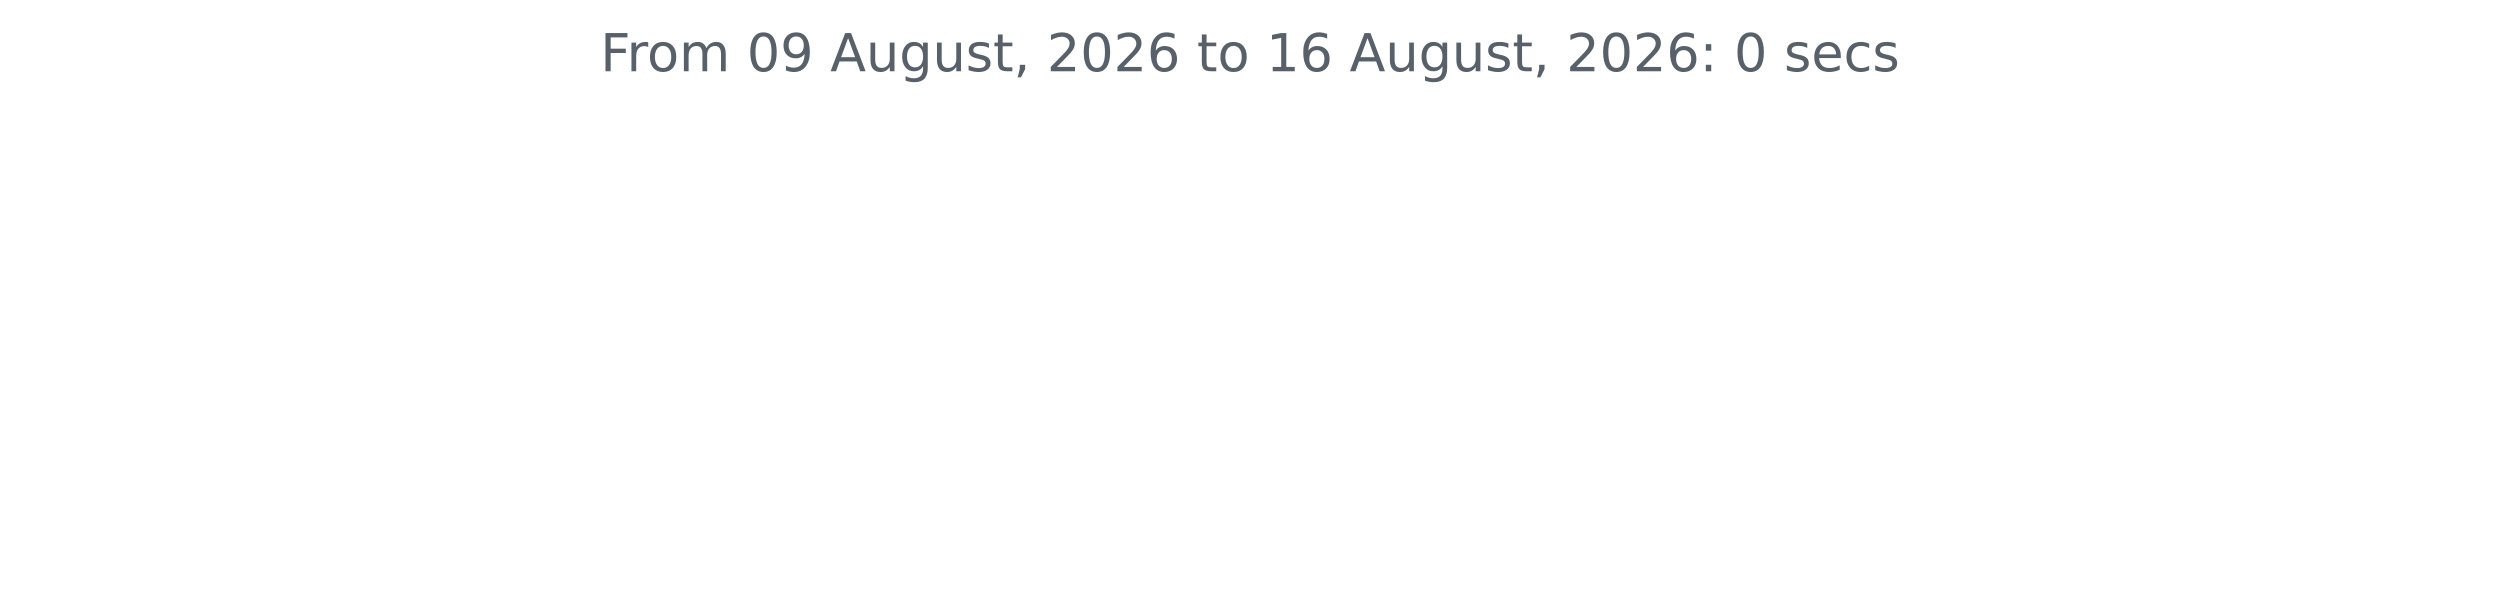
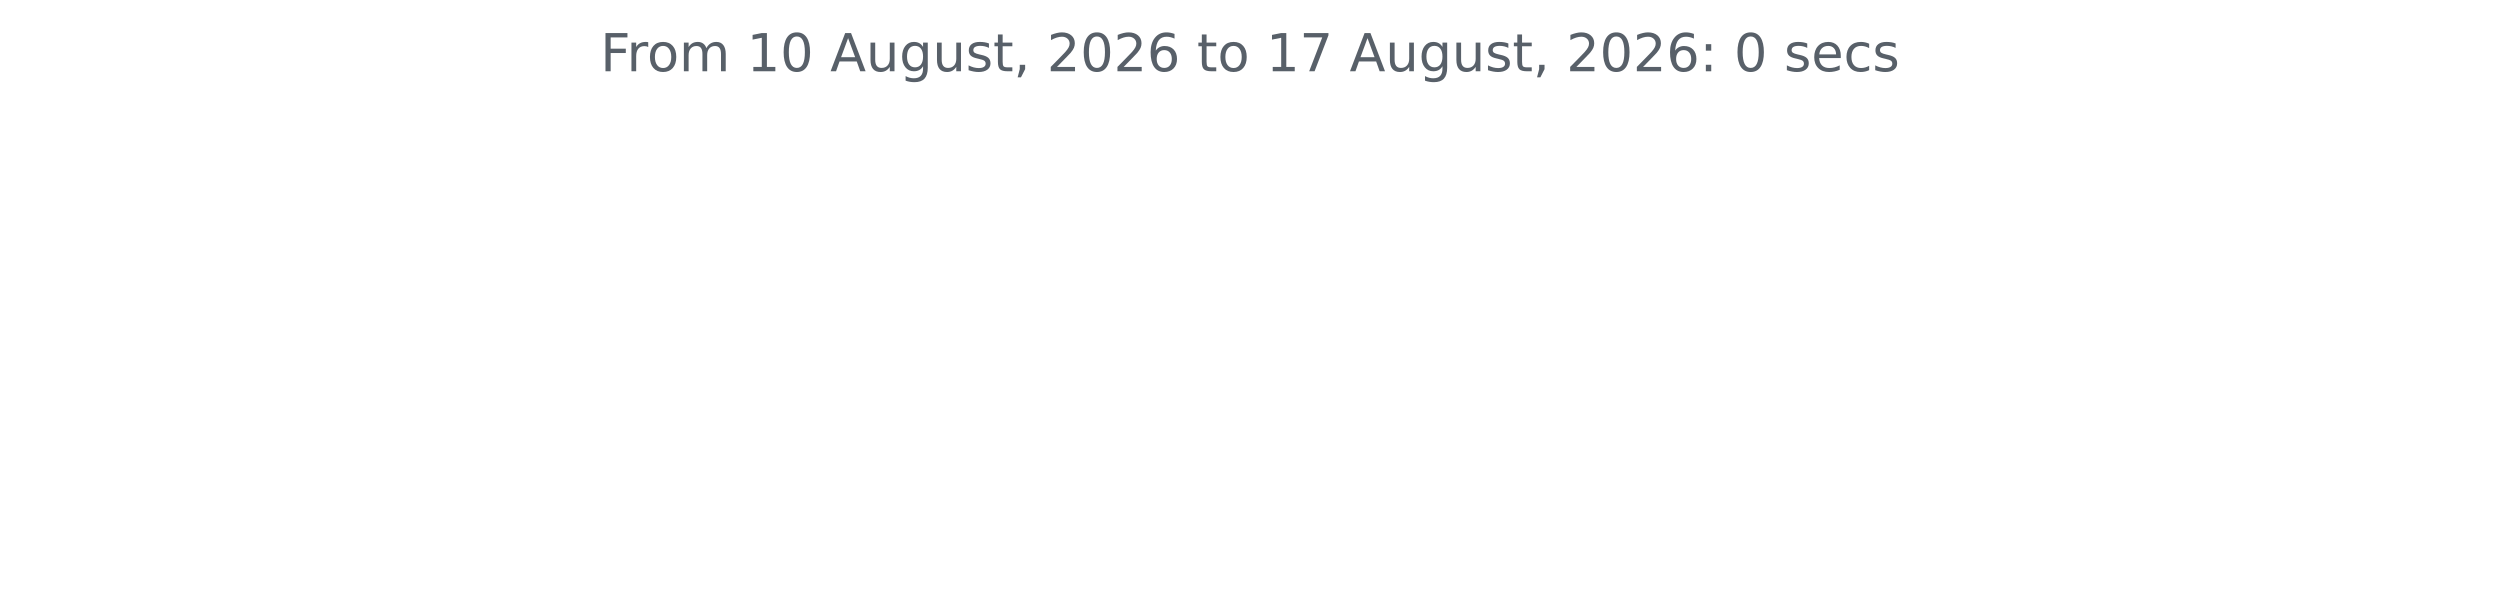
<svg xmlns="http://www.w3.org/2000/svg" xmlns:xlink="http://www.w3.org/1999/xlink" width="572.4pt" height="140.398pt" viewBox="0 0 572.4 140.398" version="1.1">
  <defs>
    <style type="text/css">*{stroke-linejoin: round; stroke-linecap: butt}</style>
  </defs>
  <g id="figure_1">
    <g id="patch_1">
      <path d="M 0 140.398  L 572.4 140.398  L 572.4 0  L 0 0  L 0 140.398  z " style="fill: none" />
    </g>
    <g id="axes_1">
      <g id="matplotlib.axis_1" />
      <g id="matplotlib.axis_2" />
      <g id="text_1">
        <g style="fill: #586069" transform="translate(137.4544 16.31812) scale(0.12 -0.12)">
          <defs>
            <path id="DejaVuSans-46" d="M 628 4666  L 3309 4666  L 3309 4134  L 1259 4134  L 1259 2759  L 3109 2759  L 3109 2228  L 1259 2228  L 1259 0  L 628 0  L 628 4666  z " transform="scale(0.015625)" />
            <path id="DejaVuSans-72" d="M 2631 2963  Q 2534 3019 2420 3045  Q 2306 3072 2169 3072  Q 1681 3072 1420 2755  Q 1159 2438 1159 1844  L 1159 0  L 581 0  L 581 3500  L 1159 3500  L 1159 2956  Q 1341 3275 1631 3429  Q 1922 3584 2338 3584  Q 2397 3584 2469 3576  Q 2541 3569 2628 3553  L 2631 2963  z " transform="scale(0.015625)" />
            <path id="DejaVuSans-6f" d="M 1959 3097  Q 1497 3097 1228 2736  Q 959 2375 959 1747  Q 959 1119 1226 758  Q 1494 397 1959 397  Q 2419 397 2687 759  Q 2956 1122 2956 1747  Q 2956 2369 2687 2733  Q 2419 3097 1959 3097  z M 1959 3584  Q 2709 3584 3137 3096  Q 3566 2609 3566 1747  Q 3566 888 3137 398  Q 2709 -91 1959 -91  Q 1206 -91 779 398  Q 353 888 353 1747  Q 353 2609 779 3096  Q 1206 3584 1959 3584  z " transform="scale(0.015625)" />
            <path id="DejaVuSans-6d" d="M 3328 2828  Q 3544 3216 3844 3400  Q 4144 3584 4550 3584  Q 5097 3584 5394 3201  Q 5691 2819 5691 2113  L 5691 0  L 5113 0  L 5113 2094  Q 5113 2597 4934 2840  Q 4756 3084 4391 3084  Q 3944 3084 3684 2787  Q 3425 2491 3425 1978  L 3425 0  L 2847 0  L 2847 2094  Q 2847 2600 2669 2842  Q 2491 3084 2119 3084  Q 1678 3084 1418 2786  Q 1159 2488 1159 1978  L 1159 0  L 581 0  L 581 3500  L 1159 3500  L 1159 2956  Q 1356 3278 1631 3431  Q 1906 3584 2284 3584  Q 2666 3584 2933 3390  Q 3200 3197 3328 2828  z " transform="scale(0.015625)" />
            <path id="DejaVuSans-20" transform="scale(0.015625)" />
+             <path id="DejaVuSans-31" d="M 794 531  L 1825 531  L 1825 4091  L 703 3866  L 703 4441  L 1819 4666  L 2450 4666  L 2450 531  L 3481 531  L 3481 0  L 794 0  L 794 531  z " transform="scale(0.015625)" />
            <path id="DejaVuSans-30" d="M 2034 4250  Q 1547 4250 1301 3770  Q 1056 3291 1056 2328  Q 1056 1369 1301 889  Q 1547 409 2034 409  Q 2525 409 2770 889  Q 3016 1369 3016 2328  Q 3016 3291 2770 3770  Q 2525 4250 2034 4250  z M 2034 4750  Q 2819 4750 3233 4129  Q 3647 3509 3647 2328  Q 3647 1150 3233 529  Q 2819 -91 2034 -91  Q 1250 -91 836 529  Q 422 1150 422 2328  Q 422 3509 836 4129  Q 1250 4750 2034 4750  z " transform="scale(0.015625)" />
-             <path id="DejaVuSans-39" d="M 703 97  L 703 672  Q 941 559 1184 500  Q 1428 441 1663 441  Q 2288 441 2617 861  Q 2947 1281 2994 2138  Q 2813 1869 2534 1725  Q 2256 1581 1919 1581  Q 1219 1581 811 2004  Q 403 2428 403 3163  Q 403 3881 828 4315  Q 1253 4750 1959 4750  Q 2769 4750 3195 4129  Q 3622 3509 3622 2328  Q 3622 1225 3098 567  Q 2575 -91 1691 -91  Q 1453 -91 1209 -44  Q 966 3 703 97  z M 1959 2075  Q 2384 2075 2632 2365  Q 2881 2656 2881 3163  Q 2881 3666 2632 3958  Q 2384 4250 1959 4250  Q 1534 4250 1286 3958  Q 1038 3666 1038 3163  Q 1038 2656 1286 2365  Q 1534 2075 1959 2075  z " transform="scale(0.015625)" />
            <path id="DejaVuSans-41" d="M 2188 4044  L 1331 1722  L 3047 1722  L 2188 4044  z M 1831 4666  L 2547 4666  L 4325 0  L 3669 0  L 3244 1197  L 1141 1197  L 716 0  L 50 0  L 1831 4666  z " transform="scale(0.015625)" />
            <path id="DejaVuSans-75" d="M 544 1381  L 544 3500  L 1119 3500  L 1119 1403  Q 1119 906 1312 657  Q 1506 409 1894 409  Q 2359 409 2629 706  Q 2900 1003 2900 1516  L 2900 3500  L 3475 3500  L 3475 0  L 2900 0  L 2900 538  Q 2691 219 2414 64  Q 2138 -91 1772 -91  Q 1169 -91 856 284  Q 544 659 544 1381  z M 1991 3584  L 1991 3584  z " transform="scale(0.015625)" />
            <path id="DejaVuSans-67" d="M 2906 1791  Q 2906 2416 2648 2759  Q 2391 3103 1925 3103  Q 1463 3103 1205 2759  Q 947 2416 947 1791  Q 947 1169 1205 825  Q 1463 481 1925 481  Q 2391 481 2648 825  Q 2906 1169 2906 1791  z M 3481 434  Q 3481 -459 3084 -895  Q 2688 -1331 1869 -1331  Q 1566 -1331 1297 -1286  Q 1028 -1241 775 -1147  L 775 -588  Q 1028 -725 1275 -790  Q 1522 -856 1778 -856  Q 2344 -856 2625 -561  Q 2906 -266 2906 331  L 2906 616  Q 2728 306 2450 153  Q 2172 0 1784 0  Q 1141 0 747 490  Q 353 981 353 1791  Q 353 2603 747 3093  Q 1141 3584 1784 3584  Q 2172 3584 2450 3431  Q 2728 3278 2906 2969  L 2906 3500  L 3481 3500  L 3481 434  z " transform="scale(0.015625)" />
            <path id="DejaVuSans-73" d="M 2834 3397  L 2834 2853  Q 2591 2978 2328 3040  Q 2066 3103 1784 3103  Q 1356 3103 1142 2972  Q 928 2841 928 2578  Q 928 2378 1081 2264  Q 1234 2150 1697 2047  L 1894 2003  Q 2506 1872 2764 1633  Q 3022 1394 3022 966  Q 3022 478 2636 193  Q 2250 -91 1575 -91  Q 1294 -91 989 -36  Q 684 19 347 128  L 347 722  Q 666 556 975 473  Q 1284 391 1588 391  Q 1994 391 2212 530  Q 2431 669 2431 922  Q 2431 1156 2273 1281  Q 2116 1406 1581 1522  L 1381 1569  Q 847 1681 609 1914  Q 372 2147 372 2553  Q 372 3047 722 3315  Q 1072 3584 1716 3584  Q 2034 3584 2315 3537  Q 2597 3491 2834 3397  z " transform="scale(0.015625)" />
            <path id="DejaVuSans-74" d="M 1172 4494  L 1172 3500  L 2356 3500  L 2356 3053  L 1172 3053  L 1172 1153  Q 1172 725 1289 603  Q 1406 481 1766 481  L 2356 481  L 2356 0  L 1766 0  Q 1100 0 847 248  Q 594 497 594 1153  L 594 3053  L 172 3053  L 172 3500  L 594 3500  L 594 4494  L 1172 4494  z " transform="scale(0.015625)" />
            <path id="DejaVuSans-2c" d="M 750 794  L 1409 794  L 1409 256  L 897 -744  L 494 -744  L 750 256  L 750 794  z " transform="scale(0.015625)" />
            <path id="DejaVuSans-32" d="M 1228 531  L 3431 531  L 3431 0  L 469 0  L 469 531  Q 828 903 1448 1529  Q 2069 2156 2228 2338  Q 2531 2678 2651 2914  Q 2772 3150 2772 3378  Q 2772 3750 2511 3984  Q 2250 4219 1831 4219  Q 1534 4219 1204 4116  Q 875 4013 500 3803  L 500 4441  Q 881 4594 1212 4672  Q 1544 4750 1819 4750  Q 2544 4750 2975 4387  Q 3406 4025 3406 3419  Q 3406 3131 3298 2873  Q 3191 2616 2906 2266  Q 2828 2175 2409 1742  Q 1991 1309 1228 531  z " transform="scale(0.015625)" />
            <path id="DejaVuSans-36" d="M 2113 2584  Q 1688 2584 1439 2293  Q 1191 2003 1191 1497  Q 1191 994 1439 701  Q 1688 409 2113 409  Q 2538 409 2786 701  Q 3034 994 3034 1497  Q 3034 2003 2786 2293  Q 2538 2584 2113 2584  z M 3366 4563  L 3366 3988  Q 3128 4100 2886 4159  Q 2644 4219 2406 4219  Q 1781 4219 1451 3797  Q 1122 3375 1075 2522  Q 1259 2794 1537 2939  Q 1816 3084 2150 3084  Q 2853 3084 3261 2657  Q 3669 2231 3669 1497  Q 3669 778 3244 343  Q 2819 -91 2113 -91  Q 1303 -91 875 529  Q 447 1150 447 2328  Q 447 3434 972 4092  Q 1497 4750 2381 4750  Q 2619 4750 2861 4703  Q 3103 4656 3366 4563  z " transform="scale(0.015625)" />
-             <path id="DejaVuSans-31" d="M 794 531  L 1825 531  L 1825 4091  L 703 3866  L 703 4441  L 1819 4666  L 2450 4666  L 2450 531  L 3481 531  L 3481 0  L 794 0  L 794 531  z " transform="scale(0.015625)" />
+             <path id="DejaVuSans-37" d="M 525 4666  L 3525 4666  L 3525 4397  L 1831 0  L 1172 0  L 2766 4134  L 525 4134  L 525 4666  z " transform="scale(0.015625)" />
            <path id="DejaVuSans-3a" d="M 750 794  L 1409 794  L 1409 0  L 750 0  L 750 794  z M 750 3309  L 1409 3309  L 1409 2516  L 750 2516  L 750 3309  z " transform="scale(0.015625)" />
            <path id="DejaVuSans-65" d="M 3597 1894  L 3597 1613  L 953 1613  Q 991 1019 1311 708  Q 1631 397 2203 397  Q 2534 397 2845 478  Q 3156 559 3463 722  L 3463 178  Q 3153 47 2828 -22  Q 2503 -91 2169 -91  Q 1331 -91 842 396  Q 353 884 353 1716  Q 353 2575 817 3079  Q 1281 3584 2069 3584  Q 2775 3584 3186 3129  Q 3597 2675 3597 1894  z M 3022 2063  Q 3016 2534 2758 2815  Q 2500 3097 2075 3097  Q 1594 3097 1305 2825  Q 1016 2553 972 2059  L 3022 2063  z " transform="scale(0.015625)" />
            <path id="DejaVuSans-63" d="M 3122 3366  L 3122 2828  Q 2878 2963 2633 3030  Q 2388 3097 2138 3097  Q 1578 3097 1268 2742  Q 959 2388 959 1747  Q 959 1106 1268 751  Q 1578 397 2138 397  Q 2388 397 2633 464  Q 2878 531 3122 666  L 3122 134  Q 2881 22 2623 -34  Q 2366 -91 2075 -91  Q 1284 -91 818 406  Q 353 903 353 1747  Q 353 2603 823 3093  Q 1294 3584 2113 3584  Q 2378 3584 2631 3529  Q 2884 3475 3122 3366  z " transform="scale(0.015625)" />
          </defs>
          <use xlink:href="#DejaVuSans-46" />
          <use xlink:href="#DejaVuSans-72" x="50.27" />
          <use xlink:href="#DejaVuSans-6f" x="89.133" />
          <use xlink:href="#DejaVuSans-6d" x="150.314" />
          <use xlink:href="#DejaVuSans-20" x="247.727" />
-           <use xlink:href="#DejaVuSans-30" x="279.514" />
-           <use xlink:href="#DejaVuSans-39" x="343.137" />
+           <use xlink:href="#DejaVuSans-31" x="279.514" />
+           <use xlink:href="#DejaVuSans-30" x="343.137" />
          <use xlink:href="#DejaVuSans-20" x="406.76" />
          <use xlink:href="#DejaVuSans-41" x="438.547" />
          <use xlink:href="#DejaVuSans-75" x="506.955" />
          <use xlink:href="#DejaVuSans-67" x="570.334" />
          <use xlink:href="#DejaVuSans-75" x="633.811" />
          <use xlink:href="#DejaVuSans-73" x="697.189" />
          <use xlink:href="#DejaVuSans-74" x="749.289" />
          <use xlink:href="#DejaVuSans-2c" x="788.498" />
          <use xlink:href="#DejaVuSans-20" x="820.285" />
          <use xlink:href="#DejaVuSans-32" x="852.072" />
          <use xlink:href="#DejaVuSans-30" x="915.695" />
          <use xlink:href="#DejaVuSans-32" x="979.318" />
          <use xlink:href="#DejaVuSans-36" x="1042.941" />
          <use xlink:href="#DejaVuSans-20" x="1106.564" />
          <use xlink:href="#DejaVuSans-74" x="1138.352" />
          <use xlink:href="#DejaVuSans-6f" x="1177.561" />
          <use xlink:href="#DejaVuSans-20" x="1238.742" />
          <use xlink:href="#DejaVuSans-31" x="1270.529" />
-           <use xlink:href="#DejaVuSans-36" x="1334.152" />
+           <use xlink:href="#DejaVuSans-37" x="1334.152" />
          <use xlink:href="#DejaVuSans-20" x="1397.775" />
          <use xlink:href="#DejaVuSans-41" x="1429.562" />
          <use xlink:href="#DejaVuSans-75" x="1497.971" />
          <use xlink:href="#DejaVuSans-67" x="1561.35" />
          <use xlink:href="#DejaVuSans-75" x="1624.826" />
          <use xlink:href="#DejaVuSans-73" x="1688.205" />
          <use xlink:href="#DejaVuSans-74" x="1740.305" />
          <use xlink:href="#DejaVuSans-2c" x="1779.514" />
          <use xlink:href="#DejaVuSans-20" x="1811.301" />
          <use xlink:href="#DejaVuSans-32" x="1843.088" />
          <use xlink:href="#DejaVuSans-30" x="1906.711" />
          <use xlink:href="#DejaVuSans-32" x="1970.334" />
          <use xlink:href="#DejaVuSans-36" x="2033.957" />
          <use xlink:href="#DejaVuSans-3a" x="2097.58" />
          <use xlink:href="#DejaVuSans-20" x="2131.271" />
          <use xlink:href="#DejaVuSans-30" x="2163.059" />
          <use xlink:href="#DejaVuSans-20" x="2226.682" />
          <use xlink:href="#DejaVuSans-73" x="2258.469" />
          <use xlink:href="#DejaVuSans-65" x="2310.568" />
          <use xlink:href="#DejaVuSans-63" x="2372.092" />
          <use xlink:href="#DejaVuSans-73" x="2427.072" />
        </g>
      </g>
    </g>
  </g>
</svg>
